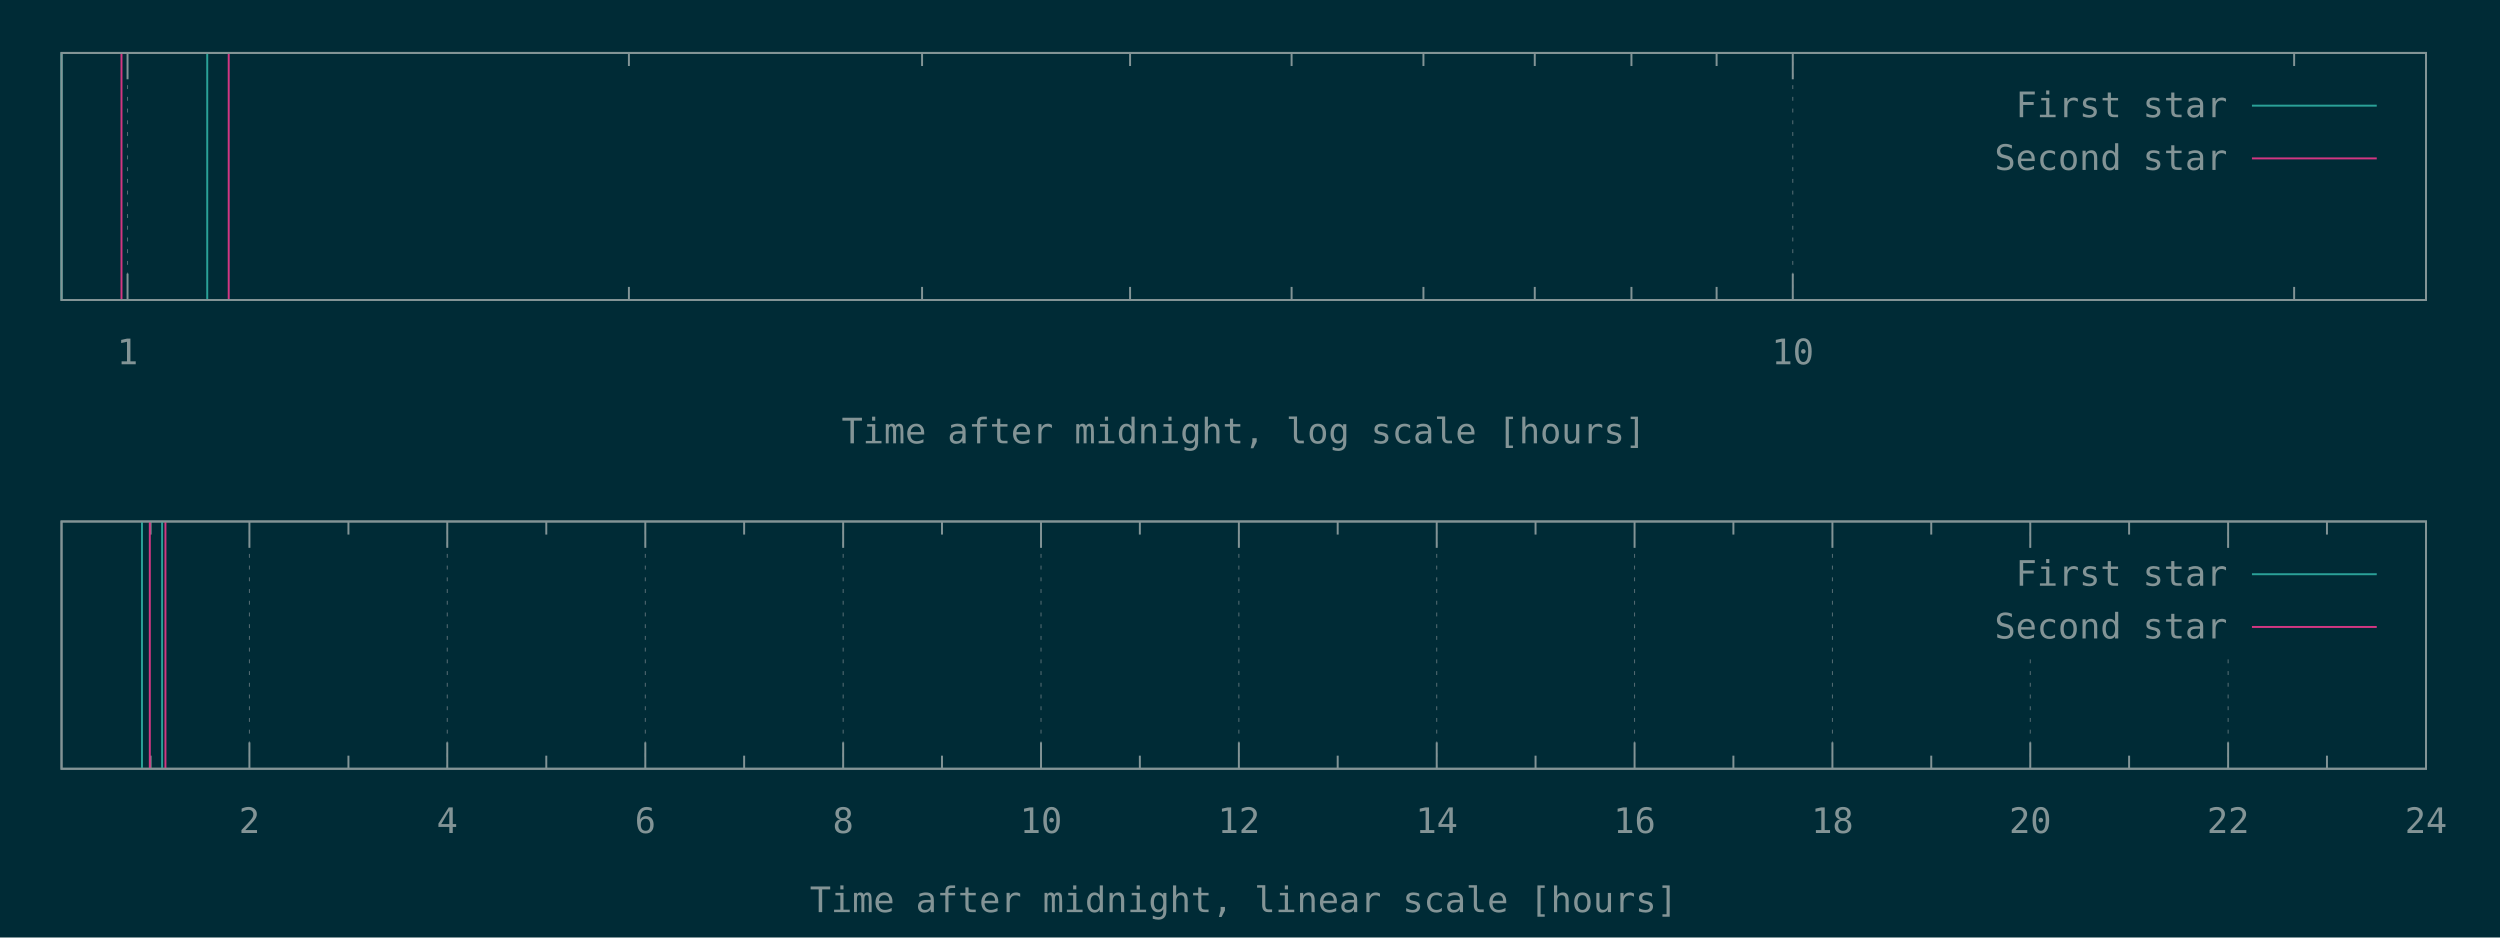
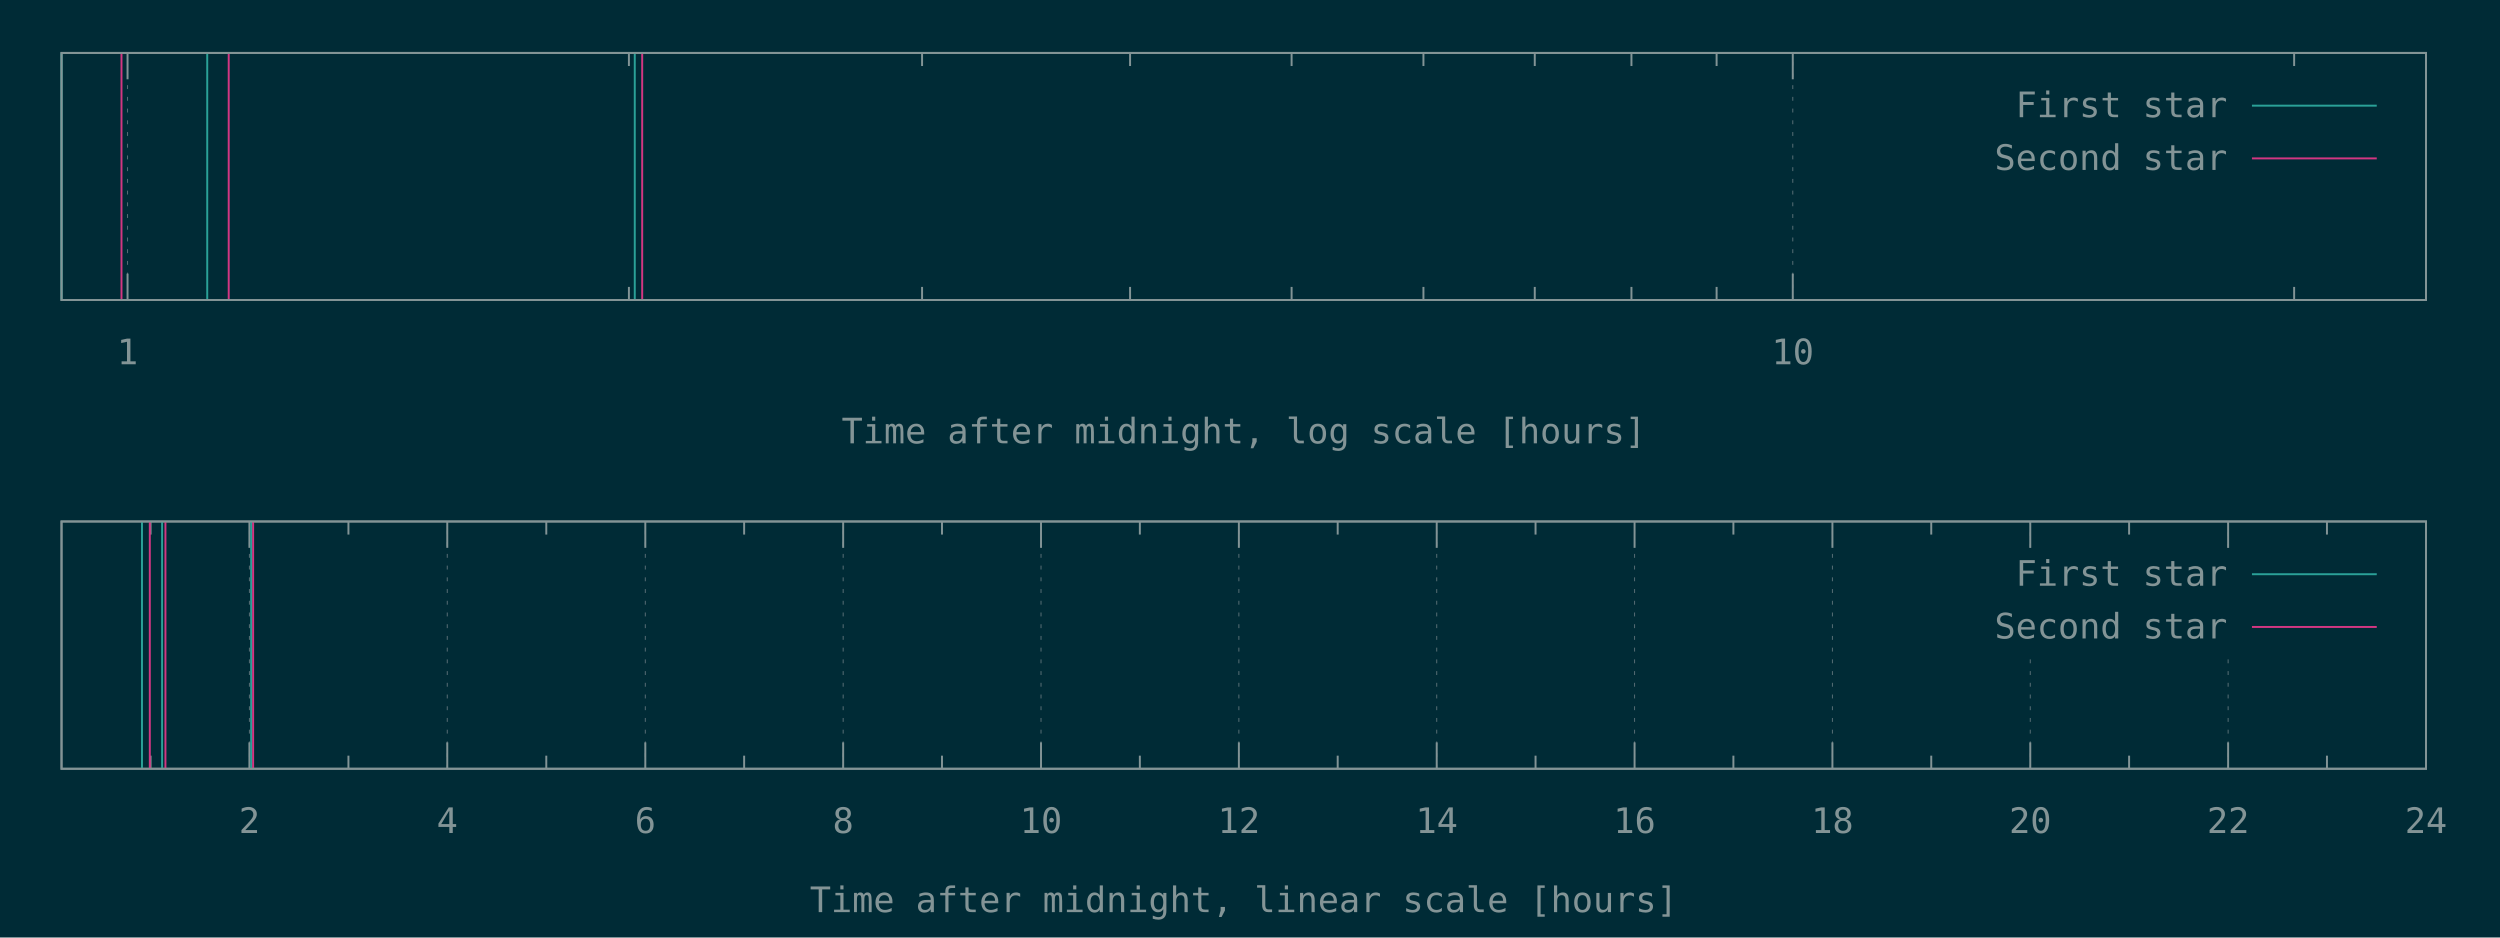
<svg xmlns="http://www.w3.org/2000/svg" xmlns:xlink="http://www.w3.org/1999/xlink" width="1280" height="480" viewBox="0 0 1280 480">
  <g id="gnuplot_canvas">
    <rect x="0" y="0" width="1280" height="480" fill="#002b36" />
    <defs>
      <circle id="gpDot" r="0.5" stroke-width="0.5" />
      <path id="gpPt0" stroke-width="0.148" stroke="currentColor" d="M-1,0 h2 M0,-1 v2" />
      <path id="gpPt1" stroke-width="0.148" stroke="currentColor" d="M-1,-1 L1,1 M1,-1 L-1,1" />
      <path id="gpPt2" stroke-width="0.148" stroke="currentColor" d="M-1,0 L1,0 M0,-1 L0,1 M-1,-1 L1,1 M-1,1 L1,-1" />
      <rect id="gpPt3" stroke-width="0.148" stroke="currentColor" x="-1" y="-1" width="2" height="2" />
      <rect id="gpPt4" stroke-width="0.148" stroke="currentColor" fill="currentColor" x="-1" y="-1" width="2" height="2" />
      <circle id="gpPt5" stroke-width="0.148" stroke="currentColor" cx="0" cy="0" r="1" />
      <use xlink:href="#gpPt5" id="gpPt6" fill="currentColor" stroke="none" />
      <path id="gpPt7" stroke-width="0.148" stroke="currentColor" d="M0,-1.33 L-1.33,0.67 L1.33,0.67 z" />
      <use xlink:href="#gpPt7" id="gpPt8" fill="currentColor" stroke="none" />
      <use xlink:href="#gpPt7" id="gpPt9" stroke="currentColor" transform="rotate(180)" />
      <use xlink:href="#gpPt9" id="gpPt10" fill="currentColor" stroke="none" />
      <use xlink:href="#gpPt3" id="gpPt11" stroke="currentColor" transform="rotate(45)" />
      <use xlink:href="#gpPt11" id="gpPt12" fill="currentColor" stroke="none" />
      <path id="gpPt13" stroke-width="0.148" stroke="currentColor" d="M0,1.330 L1.265,0.411 L0.782,-1.067 L-0.782,-1.076 L-1.265,0.411 z" />
      <use xlink:href="#gpPt13" id="gpPt14" fill="currentColor" stroke="none" />
      <filter id="textbox" filterUnits="objectBoundingBox" x="0" y="0" height="1" width="1">
        <feFlood flood-color="#002B36" flood-opacity="1" result="bgnd" />
        <feComposite in="SourceGraphic" in2="bgnd" operator="atop" />
      </filter>
      <filter id="greybox" filterUnits="objectBoundingBox" x="0" y="0" height="1" width="1">
        <feFlood flood-color="lightgrey" flood-opacity="1" result="grey" />
        <feComposite in="SourceGraphic" in2="grey" operator="atop" />
      </filter>
    </defs>
    <g fill="none" color="#002B36" stroke="currentColor" stroke-width="1.00" stroke-linecap="butt" stroke-linejoin="miter">
</g>
    <g fill="none" color="black" stroke="currentColor" stroke-width="1.00" stroke-linecap="butt" stroke-linejoin="miter">
</g>
    <g fill="none" color="black" stroke="rgb(131, 148, 150)" stroke-width="0.50" stroke-linecap="butt" stroke-linejoin="miter">
</g>
    <g fill="none" color="gray" stroke="currentColor" stroke-width="0.50" stroke-linecap="butt" stroke-linejoin="miter">
      <path stroke="rgb( 88, 110, 117)" stroke-dasharray="2,4" class="gridline" d="M65.3,153.6 L65.3,27.1  " />
    </g>
    <g fill="none" color="gray" stroke="rgb( 88, 110, 117)" stroke-width="1.00" stroke-linecap="butt" stroke-linejoin="miter">
</g>
    <g fill="none" color="black" stroke="currentColor" stroke-width="1.00" stroke-linecap="butt" stroke-linejoin="miter">
      <path stroke="rgb(131, 148, 150)" d="M65.3,153.6 L65.3,140.1 M65.3,27.1 L65.3,40.6  " />
      <g transform="translate(65.3,186.5)" stroke="none" fill="rgb(131,148,150)" font-family="Inconsolata" font-size="18.00" text-anchor="middle">
        <text>
          <tspan font-family="Inconsolata"> 1</tspan>
        </text>
      </g>
    </g>
    <g fill="none" color="black" stroke="currentColor" stroke-width="1.00" stroke-linecap="butt" stroke-linejoin="miter">
      <path stroke="rgb(131, 148, 150)" d="M322.0,153.6 L322.0,146.9 M322.0,27.1 L322.0,33.8 M472.1,153.6 L472.1,146.9 M472.1,27.1 L472.1,33.8   M578.6,153.6 L578.6,146.9 M578.6,27.1 L578.6,33.8 M661.3,153.6 L661.3,146.9 M661.3,27.1 L661.3,33.8   M728.8,153.6 L728.8,146.9 M728.8,27.1 L728.8,33.8 M785.8,153.6 L785.8,146.9 M785.8,27.1 L785.8,33.8   M835.3,153.6 L835.3,146.9 M835.3,27.1 L835.3,33.8 M878.9,153.6 L878.9,146.9 M878.9,27.1 L878.9,33.8    " />
    </g>
    <g fill="none" color="black" stroke="rgb(131, 148, 150)" stroke-width="0.50" stroke-linecap="butt" stroke-linejoin="miter">
</g>
    <g fill="none" color="gray" stroke="currentColor" stroke-width="0.50" stroke-linecap="butt" stroke-linejoin="miter">
      <path stroke="rgb( 88, 110, 117)" stroke-dasharray="2,4" class="gridline" d="M917.9,153.6 L917.9,27.1  " />
    </g>
    <g fill="none" color="gray" stroke="rgb( 88, 110, 117)" stroke-width="1.00" stroke-linecap="butt" stroke-linejoin="miter">
</g>
    <g fill="none" color="black" stroke="currentColor" stroke-width="1.00" stroke-linecap="butt" stroke-linejoin="miter">
      <path stroke="rgb(131, 148, 150)" d="M917.9,153.6 L917.9,140.1 M917.9,27.1 L917.9,40.6  " />
      <g transform="translate(917.9,186.5)" stroke="none" fill="rgb(131,148,150)" font-family="Inconsolata" font-size="18.00" text-anchor="middle">
        <text>
          <tspan font-family="Inconsolata"> 10</tspan>
        </text>
      </g>
    </g>
    <g fill="none" color="black" stroke="currentColor" stroke-width="1.00" stroke-linecap="butt" stroke-linejoin="miter">
      <path stroke="rgb(131, 148, 150)" d="M1174.6,153.6 L1174.6,146.9 M1174.6,27.1 L1174.6,33.8  " />
    </g>
    <g fill="none" color="black" stroke="currentColor" stroke-width="1.00" stroke-linecap="butt" stroke-linejoin="miter">
      <path stroke="rgb(131, 148, 150)" d="M31.5,27.1 L31.5,153.6 L1242.1,153.6 L1242.1,27.1 L31.5,27.1 Z  " />
    </g>
    <g fill="none" color="black" stroke="currentColor" stroke-width="1.00" stroke-linecap="butt" stroke-linejoin="miter">
      <g transform="translate(636.8,227.0)" stroke="none" fill="rgb(131,148,150)" font-family="Inconsolata" font-size="18.00" text-anchor="middle">
        <text>
          <tspan font-family="Inconsolata">Time after midnight, log scale [hours]</tspan>
        </text>
      </g>
    </g>
    <g fill="none" color="black" stroke="currentColor" stroke-width="1.00" stroke-linecap="butt" stroke-linejoin="miter">
</g>
    <g id="gnuplot_plot_1a">
      <g fill="none" color="black" stroke="currentColor" stroke-width="1.00" stroke-linecap="butt" stroke-linejoin="miter">
-         <path stroke="rgb( 42, 161, 152)" d="M31.5,153.6 L31.5,27.1 M106.1,153.6 L106.1,27.1  " />
+         <path stroke="rgb( 42, 161, 152)" d="M31.5,153.6 L31.5,27.1 M106.1,153.6 L106.1,27.1 M325.0,153.6 L325.0,27.1  " />
      </g>
    </g>
    <g id="gnuplot_plot_2a">
      <g fill="none" color="black" stroke="currentColor" stroke-width="1.00" stroke-linecap="butt" stroke-linejoin="miter">
-         <path stroke="rgb(211,  54, 130)" d="M62.2,153.6 L62.2,27.1 M117.1,153.6 L117.1,27.1  " />
+         <path stroke="rgb(211,  54, 130)" d="M62.2,153.6 L62.2,27.1 M117.1,153.6 L117.1,27.1 M328.8,153.6 L328.8,27.1  " />
      </g>
    </g>
    <g stroke="none" shape-rendering="crispEdges">
      <polygon fill="#002B36" points="1001.8,94.6 1229.5,94.6 1229.5,40.6 1001.8,40.6 " />
    </g>
    <g id="gnuplot_plot_1a">
      <g fill="none" color="black" stroke="currentColor" stroke-width="1.00" stroke-linecap="butt" stroke-linejoin="miter">
        <g transform="translate(1140.4,60.0)" stroke="none" fill="rgb(131,148,150)" font-family="Inconsolata" font-size="18.00" text-anchor="end">
          <text>
            <tspan font-family="Inconsolata">First star</tspan>
          </text>
        </g>
      </g>
      <g fill="none" color="black" stroke="currentColor" stroke-width="1.00" stroke-linecap="butt" stroke-linejoin="miter">
        <path stroke="rgb( 42, 161, 152)" d="M1153.0,54.1 L1216.9,54.1  " />
      </g>
    </g>
    <g id="gnuplot_plot_2a">
      <g fill="none" color="black" stroke="currentColor" stroke-width="1.00" stroke-linecap="butt" stroke-linejoin="miter">
        <g transform="translate(1140.4,87.0)" stroke="none" fill="rgb(131,148,150)" font-family="Inconsolata" font-size="18.00" text-anchor="end">
          <text>
            <tspan font-family="Inconsolata">Second star</tspan>
          </text>
        </g>
      </g>
      <g fill="none" color="black" stroke="currentColor" stroke-width="1.00" stroke-linecap="butt" stroke-linejoin="miter">
        <path stroke="rgb(211,  54, 130)" d="M1153.0,81.1 L1216.9,81.1  " />
      </g>
    </g>
    <g fill="none" color="#002B36" stroke="rgb(211,  54, 130)" stroke-width="2.00" stroke-linecap="butt" stroke-linejoin="miter">
</g>
    <g fill="none" color="black" stroke="currentColor" stroke-width="2.00" stroke-linecap="butt" stroke-linejoin="miter">
</g>
    <g fill="none" color="black" stroke="black" stroke-width="1.00" stroke-linecap="butt" stroke-linejoin="miter">
</g>
    <g fill="none" color="black" stroke="currentColor" stroke-width="1.00" stroke-linecap="butt" stroke-linejoin="miter">
      <path stroke="rgb(131, 148, 150)" d="M31.5,27.1 L31.5,153.6 L1242.1,153.6 L1242.1,27.1 L31.5,27.1 Z  " />
    </g>
    <g fill="none" color="black" stroke="currentColor" stroke-width="1.00" stroke-linecap="butt" stroke-linejoin="miter">
</g>
    <g fill="none" color="black" stroke="currentColor" stroke-width="1.00" stroke-linecap="butt" stroke-linejoin="miter">
      <path stroke="rgb(131, 148, 150)" d="M77.1,393.6 L77.1,386.9 M77.1,267.0 L77.1,273.7  " />
    </g>
    <g fill="none" color="black" stroke="rgb(131, 148, 150)" stroke-width="0.50" stroke-linecap="butt" stroke-linejoin="miter">
</g>
    <g fill="none" color="gray" stroke="currentColor" stroke-width="0.50" stroke-linecap="butt" stroke-linejoin="miter">
      <path stroke="rgb( 88, 110, 117)" stroke-dasharray="2,4" class="gridline" d="M127.7,393.6 L127.7,267.0  " />
    </g>
    <g fill="none" color="gray" stroke="rgb( 88, 110, 117)" stroke-width="1.00" stroke-linecap="butt" stroke-linejoin="miter">
</g>
    <g fill="none" color="black" stroke="currentColor" stroke-width="1.00" stroke-linecap="butt" stroke-linejoin="miter">
      <path stroke="rgb(131, 148, 150)" d="M127.7,393.6 L127.7,380.1 M127.7,267.0 L127.7,280.5  " />
      <g transform="translate(127.7,426.5)" stroke="none" fill="rgb(131,148,150)" font-family="Inconsolata" font-size="18.00" text-anchor="middle">
        <text>
          <tspan font-family="Inconsolata"> 2</tspan>
        </text>
      </g>
    </g>
    <g fill="none" color="black" stroke="currentColor" stroke-width="1.00" stroke-linecap="butt" stroke-linejoin="miter">
      <path stroke="rgb(131, 148, 150)" d="M178.4,393.6 L178.4,386.9 M178.4,267.0 L178.4,273.7  " />
    </g>
    <g fill="none" color="black" stroke="rgb(131, 148, 150)" stroke-width="0.50" stroke-linecap="butt" stroke-linejoin="miter">
</g>
    <g fill="none" color="gray" stroke="currentColor" stroke-width="0.50" stroke-linecap="butt" stroke-linejoin="miter">
      <path stroke="rgb( 88, 110, 117)" stroke-dasharray="2,4" class="gridline" d="M229.0,393.6 L229.0,267.0  " />
    </g>
    <g fill="none" color="gray" stroke="rgb( 88, 110, 117)" stroke-width="1.00" stroke-linecap="butt" stroke-linejoin="miter">
</g>
    <g fill="none" color="black" stroke="currentColor" stroke-width="1.00" stroke-linecap="butt" stroke-linejoin="miter">
      <path stroke="rgb(131, 148, 150)" d="M229.0,393.6 L229.0,380.1 M229.0,267.0 L229.0,280.5  " />
      <g transform="translate(229.0,426.5)" stroke="none" fill="rgb(131,148,150)" font-family="Inconsolata" font-size="18.00" text-anchor="middle">
        <text>
          <tspan font-family="Inconsolata"> 4</tspan>
        </text>
      </g>
    </g>
    <g fill="none" color="black" stroke="currentColor" stroke-width="1.00" stroke-linecap="butt" stroke-linejoin="miter">
      <path stroke="rgb(131, 148, 150)" d="M279.7,393.6 L279.7,386.9 M279.7,267.0 L279.7,273.7  " />
    </g>
    <g fill="none" color="black" stroke="rgb(131, 148, 150)" stroke-width="0.50" stroke-linecap="butt" stroke-linejoin="miter">
</g>
    <g fill="none" color="gray" stroke="currentColor" stroke-width="0.50" stroke-linecap="butt" stroke-linejoin="miter">
      <path stroke="rgb( 88, 110, 117)" stroke-dasharray="2,4" class="gridline" d="M330.4,393.6 L330.4,267.0  " />
    </g>
    <g fill="none" color="gray" stroke="rgb( 88, 110, 117)" stroke-width="1.00" stroke-linecap="butt" stroke-linejoin="miter">
</g>
    <g fill="none" color="black" stroke="currentColor" stroke-width="1.00" stroke-linecap="butt" stroke-linejoin="miter">
      <path stroke="rgb(131, 148, 150)" d="M330.4,393.6 L330.4,380.1 M330.4,267.0 L330.4,280.5  " />
      <g transform="translate(330.4,426.5)" stroke="none" fill="rgb(131,148,150)" font-family="Inconsolata" font-size="18.00" text-anchor="middle">
        <text>
          <tspan font-family="Inconsolata"> 6</tspan>
        </text>
      </g>
    </g>
    <g fill="none" color="black" stroke="currentColor" stroke-width="1.00" stroke-linecap="butt" stroke-linejoin="miter">
      <path stroke="rgb(131, 148, 150)" d="M381.0,393.6 L381.0,386.9 M381.0,267.0 L381.0,273.7  " />
    </g>
    <g fill="none" color="black" stroke="rgb(131, 148, 150)" stroke-width="0.50" stroke-linecap="butt" stroke-linejoin="miter">
</g>
    <g fill="none" color="gray" stroke="currentColor" stroke-width="0.50" stroke-linecap="butt" stroke-linejoin="miter">
      <path stroke="rgb( 88, 110, 117)" stroke-dasharray="2,4" class="gridline" d="M431.7,393.6 L431.7,267.0  " />
    </g>
    <g fill="none" color="gray" stroke="rgb( 88, 110, 117)" stroke-width="1.00" stroke-linecap="butt" stroke-linejoin="miter">
</g>
    <g fill="none" color="black" stroke="currentColor" stroke-width="1.00" stroke-linecap="butt" stroke-linejoin="miter">
      <path stroke="rgb(131, 148, 150)" d="M431.7,393.6 L431.7,380.1 M431.7,267.0 L431.7,280.5  " />
      <g transform="translate(431.7,426.5)" stroke="none" fill="rgb(131,148,150)" font-family="Inconsolata" font-size="18.00" text-anchor="middle">
        <text>
          <tspan font-family="Inconsolata"> 8</tspan>
        </text>
      </g>
    </g>
    <g fill="none" color="black" stroke="currentColor" stroke-width="1.00" stroke-linecap="butt" stroke-linejoin="miter">
      <path stroke="rgb(131, 148, 150)" d="M482.3,393.6 L482.3,386.9 M482.3,267.0 L482.3,273.7  " />
    </g>
    <g fill="none" color="black" stroke="rgb(131, 148, 150)" stroke-width="0.50" stroke-linecap="butt" stroke-linejoin="miter">
</g>
    <g fill="none" color="gray" stroke="currentColor" stroke-width="0.50" stroke-linecap="butt" stroke-linejoin="miter">
      <path stroke="rgb( 88, 110, 117)" stroke-dasharray="2,4" class="gridline" d="M533.0,393.6 L533.0,267.0  " />
    </g>
    <g fill="none" color="gray" stroke="rgb( 88, 110, 117)" stroke-width="1.00" stroke-linecap="butt" stroke-linejoin="miter">
</g>
    <g fill="none" color="black" stroke="currentColor" stroke-width="1.00" stroke-linecap="butt" stroke-linejoin="miter">
      <path stroke="rgb(131, 148, 150)" d="M533.0,393.6 L533.0,380.1 M533.0,267.0 L533.0,280.5  " />
      <g transform="translate(533.0,426.5)" stroke="none" fill="rgb(131,148,150)" font-family="Inconsolata" font-size="18.00" text-anchor="middle">
        <text>
          <tspan font-family="Inconsolata"> 10</tspan>
        </text>
      </g>
    </g>
    <g fill="none" color="black" stroke="currentColor" stroke-width="1.00" stroke-linecap="butt" stroke-linejoin="miter">
      <path stroke="rgb(131, 148, 150)" d="M583.6,393.6 L583.6,386.9 M583.6,267.0 L583.6,273.7  " />
    </g>
    <g fill="none" color="black" stroke="rgb(131, 148, 150)" stroke-width="0.50" stroke-linecap="butt" stroke-linejoin="miter">
</g>
    <g fill="none" color="gray" stroke="currentColor" stroke-width="0.50" stroke-linecap="butt" stroke-linejoin="miter">
      <path stroke="rgb( 88, 110, 117)" stroke-dasharray="2,4" class="gridline" d="M634.3,393.6 L634.3,267.0  " />
    </g>
    <g fill="none" color="gray" stroke="rgb( 88, 110, 117)" stroke-width="1.00" stroke-linecap="butt" stroke-linejoin="miter">
</g>
    <g fill="none" color="black" stroke="currentColor" stroke-width="1.00" stroke-linecap="butt" stroke-linejoin="miter">
      <path stroke="rgb(131, 148, 150)" d="M634.3,393.6 L634.3,380.1 M634.3,267.0 L634.3,280.5  " />
      <g transform="translate(634.3,426.5)" stroke="none" fill="rgb(131,148,150)" font-family="Inconsolata" font-size="18.00" text-anchor="middle">
        <text>
          <tspan font-family="Inconsolata"> 12</tspan>
        </text>
      </g>
    </g>
    <g fill="none" color="black" stroke="currentColor" stroke-width="1.00" stroke-linecap="butt" stroke-linejoin="miter">
      <path stroke="rgb(131, 148, 150)" d="M684.9,393.6 L684.9,386.9 M684.9,267.0 L684.9,273.7  " />
    </g>
    <g fill="none" color="black" stroke="rgb(131, 148, 150)" stroke-width="0.50" stroke-linecap="butt" stroke-linejoin="miter">
</g>
    <g fill="none" color="gray" stroke="currentColor" stroke-width="0.50" stroke-linecap="butt" stroke-linejoin="miter">
      <path stroke="rgb( 88, 110, 117)" stroke-dasharray="2,4" class="gridline" d="M735.6,393.6 L735.6,267.0  " />
    </g>
    <g fill="none" color="gray" stroke="rgb( 88, 110, 117)" stroke-width="1.00" stroke-linecap="butt" stroke-linejoin="miter">
</g>
    <g fill="none" color="black" stroke="currentColor" stroke-width="1.00" stroke-linecap="butt" stroke-linejoin="miter">
      <path stroke="rgb(131, 148, 150)" d="M735.6,393.6 L735.6,380.1 M735.6,267.0 L735.6,280.5  " />
      <g transform="translate(735.6,426.5)" stroke="none" fill="rgb(131,148,150)" font-family="Inconsolata" font-size="18.00" text-anchor="middle">
        <text>
          <tspan font-family="Inconsolata"> 14</tspan>
        </text>
      </g>
    </g>
    <g fill="none" color="black" stroke="currentColor" stroke-width="1.00" stroke-linecap="butt" stroke-linejoin="miter">
      <path stroke="rgb(131, 148, 150)" d="M786.2,393.6 L786.2,386.9 M786.2,267.0 L786.2,273.7  " />
    </g>
    <g fill="none" color="black" stroke="rgb(131, 148, 150)" stroke-width="0.50" stroke-linecap="butt" stroke-linejoin="miter">
</g>
    <g fill="none" color="gray" stroke="currentColor" stroke-width="0.50" stroke-linecap="butt" stroke-linejoin="miter">
      <path stroke="rgb( 88, 110, 117)" stroke-dasharray="2,4" class="gridline" d="M836.9,393.6 L836.9,267.0  " />
    </g>
    <g fill="none" color="gray" stroke="rgb( 88, 110, 117)" stroke-width="1.00" stroke-linecap="butt" stroke-linejoin="miter">
</g>
    <g fill="none" color="black" stroke="currentColor" stroke-width="1.00" stroke-linecap="butt" stroke-linejoin="miter">
      <path stroke="rgb(131, 148, 150)" d="M836.9,393.6 L836.9,380.1 M836.9,267.0 L836.9,280.5  " />
      <g transform="translate(836.9,426.5)" stroke="none" fill="rgb(131,148,150)" font-family="Inconsolata" font-size="18.00" text-anchor="middle">
        <text>
          <tspan font-family="Inconsolata"> 16</tspan>
        </text>
      </g>
    </g>
    <g fill="none" color="black" stroke="currentColor" stroke-width="1.00" stroke-linecap="butt" stroke-linejoin="miter">
      <path stroke="rgb(131, 148, 150)" d="M887.5,393.6 L887.5,386.9 M887.5,267.0 L887.5,273.7  " />
    </g>
    <g fill="none" color="black" stroke="rgb(131, 148, 150)" stroke-width="0.50" stroke-linecap="butt" stroke-linejoin="miter">
</g>
    <g fill="none" color="gray" stroke="currentColor" stroke-width="0.50" stroke-linecap="butt" stroke-linejoin="miter">
      <path stroke="rgb( 88, 110, 117)" stroke-dasharray="2,4" class="gridline" d="M938.2,393.6 L938.2,267.0  " />
    </g>
    <g fill="none" color="gray" stroke="rgb( 88, 110, 117)" stroke-width="1.00" stroke-linecap="butt" stroke-linejoin="miter">
</g>
    <g fill="none" color="black" stroke="currentColor" stroke-width="1.00" stroke-linecap="butt" stroke-linejoin="miter">
      <path stroke="rgb(131, 148, 150)" d="M938.2,393.6 L938.2,380.1 M938.2,267.0 L938.2,280.5  " />
      <g transform="translate(938.2,426.5)" stroke="none" fill="rgb(131,148,150)" font-family="Inconsolata" font-size="18.00" text-anchor="middle">
        <text>
          <tspan font-family="Inconsolata"> 18</tspan>
        </text>
      </g>
    </g>
    <g fill="none" color="black" stroke="currentColor" stroke-width="1.00" stroke-linecap="butt" stroke-linejoin="miter">
      <path stroke="rgb(131, 148, 150)" d="M988.8,393.6 L988.8,386.9 M988.8,267.0 L988.8,273.7  " />
    </g>
    <g fill="none" color="black" stroke="rgb(131, 148, 150)" stroke-width="0.50" stroke-linecap="butt" stroke-linejoin="miter">
</g>
    <g fill="none" color="gray" stroke="currentColor" stroke-width="0.50" stroke-linecap="butt" stroke-linejoin="miter">
      <path stroke="rgb( 88, 110, 117)" stroke-dasharray="2,4" class="gridline" d="M1039.5,393.6 L1039.5,334.5 M1039.5,280.5 L1039.5,267.0  " />
    </g>
    <g fill="none" color="gray" stroke="rgb( 88, 110, 117)" stroke-width="1.00" stroke-linecap="butt" stroke-linejoin="miter">
</g>
    <g fill="none" color="black" stroke="currentColor" stroke-width="1.00" stroke-linecap="butt" stroke-linejoin="miter">
      <path stroke="rgb(131, 148, 150)" d="M1039.5,393.6 L1039.5,380.1 M1039.5,267.0 L1039.5,280.5  " />
      <g transform="translate(1039.5,426.5)" stroke="none" fill="rgb(131,148,150)" font-family="Inconsolata" font-size="18.00" text-anchor="middle">
        <text>
          <tspan font-family="Inconsolata"> 20</tspan>
        </text>
      </g>
    </g>
    <g fill="none" color="black" stroke="currentColor" stroke-width="1.00" stroke-linecap="butt" stroke-linejoin="miter">
      <path stroke="rgb(131, 148, 150)" d="M1090.1,393.6 L1090.1,386.9 M1090.1,267.0 L1090.1,273.7  " />
    </g>
    <g fill="none" color="black" stroke="rgb(131, 148, 150)" stroke-width="0.50" stroke-linecap="butt" stroke-linejoin="miter">
</g>
    <g fill="none" color="gray" stroke="currentColor" stroke-width="0.50" stroke-linecap="butt" stroke-linejoin="miter">
      <path stroke="rgb( 88, 110, 117)" stroke-dasharray="2,4" class="gridline" d="M1140.8,393.6 L1140.8,334.5 M1140.8,280.5 L1140.8,267.0  " />
    </g>
    <g fill="none" color="gray" stroke="rgb( 88, 110, 117)" stroke-width="1.00" stroke-linecap="butt" stroke-linejoin="miter">
</g>
    <g fill="none" color="black" stroke="currentColor" stroke-width="1.00" stroke-linecap="butt" stroke-linejoin="miter">
      <path stroke="rgb(131, 148, 150)" d="M1140.8,393.6 L1140.8,380.1 M1140.8,267.0 L1140.8,280.5  " />
      <g transform="translate(1140.8,426.5)" stroke="none" fill="rgb(131,148,150)" font-family="Inconsolata" font-size="18.00" text-anchor="middle">
        <text>
          <tspan font-family="Inconsolata"> 22</tspan>
        </text>
      </g>
    </g>
    <g fill="none" color="black" stroke="currentColor" stroke-width="1.00" stroke-linecap="butt" stroke-linejoin="miter">
      <path stroke="rgb(131, 148, 150)" d="M1191.4,393.6 L1191.4,386.9 M1191.4,267.0 L1191.4,273.7  " />
    </g>
    <g fill="none" color="black" stroke="rgb(131, 148, 150)" stroke-width="0.50" stroke-linecap="butt" stroke-linejoin="miter">
</g>
    <g fill="none" color="gray" stroke="currentColor" stroke-width="0.50" stroke-linecap="butt" stroke-linejoin="miter">
      <path stroke="rgb( 88, 110, 117)" stroke-dasharray="2,4" class="gridline" d="M1242.1,393.6 L1242.1,267.0  " />
    </g>
    <g fill="none" color="gray" stroke="rgb( 88, 110, 117)" stroke-width="1.00" stroke-linecap="butt" stroke-linejoin="miter">
</g>
    <g fill="none" color="black" stroke="currentColor" stroke-width="1.00" stroke-linecap="butt" stroke-linejoin="miter">
      <path stroke="rgb(131, 148, 150)" d="M1242.1,393.6 L1242.1,380.1 M1242.1,267.0 L1242.1,280.5  " />
      <g transform="translate(1242.1,426.5)" stroke="none" fill="rgb(131,148,150)" font-family="Inconsolata" font-size="18.00" text-anchor="middle">
        <text>
          <tspan font-family="Inconsolata"> 24</tspan>
        </text>
      </g>
    </g>
    <g fill="none" color="black" stroke="currentColor" stroke-width="1.00" stroke-linecap="butt" stroke-linejoin="miter">
</g>
    <g fill="none" color="black" stroke="currentColor" stroke-width="1.00" stroke-linecap="butt" stroke-linejoin="miter">
      <path stroke="rgb(131, 148, 150)" d="M31.5,267.0 L31.5,393.6 L1242.1,393.6 L1242.1,267.0 L31.5,267.0 Z  " />
    </g>
    <g fill="none" color="black" stroke="currentColor" stroke-width="1.00" stroke-linecap="butt" stroke-linejoin="miter">
      <g transform="translate(636.8,467.0)" stroke="none" fill="rgb(131,148,150)" font-family="Inconsolata" font-size="18.00" text-anchor="middle">
        <text>
          <tspan font-family="Inconsolata">Time after midnight, linear scale [hours]</tspan>
        </text>
      </g>
    </g>
    <g fill="none" color="black" stroke="currentColor" stroke-width="1.00" stroke-linecap="butt" stroke-linejoin="miter">
</g>
    <g id="gnuplot_plot_1b">
      <g fill="none" color="black" stroke="currentColor" stroke-width="1.00" stroke-linecap="butt" stroke-linejoin="miter">
-         <path stroke="rgb( 42, 161, 152)" d="M72.7,393.6 L72.7,267.0 M83.0,393.6 L83.0,267.0  " />
+         <path stroke="rgb( 42, 161, 152)" d="M72.7,393.6 L72.7,267.0 M83.0,393.6 L83.0,267.0 M128.6,393.6 L128.6,267.0  " />
      </g>
    </g>
    <g id="gnuplot_plot_2b">
      <g fill="none" color="black" stroke="currentColor" stroke-width="1.00" stroke-linecap="butt" stroke-linejoin="miter">
-         <path stroke="rgb(211,  54, 130)" d="M76.7,393.6 L76.7,267.0 M84.7,393.6 L84.7,267.0  " />
+         <path stroke="rgb(211,  54, 130)" d="M76.7,393.6 L76.7,267.0 M84.7,393.6 L84.7,267.0 M129.6,393.6 L129.6,267.0  " />
      </g>
    </g>
    <g stroke="none" shape-rendering="crispEdges">
      <polygon fill="#002B36" points="1001.8,334.5 1229.5,334.5 1229.5,280.5 1001.8,280.5 " />
    </g>
    <g id="gnuplot_plot_1b">
      <g fill="none" color="black" stroke="currentColor" stroke-width="1.00" stroke-linecap="butt" stroke-linejoin="miter">
        <g transform="translate(1140.4,299.9)" stroke="none" fill="rgb(131,148,150)" font-family="Inconsolata" font-size="18.00" text-anchor="end">
          <text>
            <tspan font-family="Inconsolata">First star</tspan>
          </text>
        </g>
      </g>
      <g fill="none" color="black" stroke="currentColor" stroke-width="1.00" stroke-linecap="butt" stroke-linejoin="miter">
        <path stroke="rgb( 42, 161, 152)" d="M1153.0,294.0 L1216.9,294.0  " />
      </g>
    </g>
    <g id="gnuplot_plot_2b">
      <g fill="none" color="black" stroke="currentColor" stroke-width="1.00" stroke-linecap="butt" stroke-linejoin="miter">
        <g transform="translate(1140.4,326.9)" stroke="none" fill="rgb(131,148,150)" font-family="Inconsolata" font-size="18.00" text-anchor="end">
          <text>
            <tspan font-family="Inconsolata">Second star</tspan>
          </text>
        </g>
      </g>
      <g fill="none" color="black" stroke="currentColor" stroke-width="1.00" stroke-linecap="butt" stroke-linejoin="miter">
        <path stroke="rgb(211,  54, 130)" d="M1153.0,321.0 L1216.9,321.0  " />
      </g>
    </g>
    <g fill="none" color="#002B36" stroke="rgb(211,  54, 130)" stroke-width="2.00" stroke-linecap="butt" stroke-linejoin="miter">
</g>
    <g fill="none" color="black" stroke="currentColor" stroke-width="2.00" stroke-linecap="butt" stroke-linejoin="miter">
</g>
    <g fill="none" color="black" stroke="black" stroke-width="1.00" stroke-linecap="butt" stroke-linejoin="miter">
</g>
    <g fill="none" color="black" stroke="currentColor" stroke-width="1.00" stroke-linecap="butt" stroke-linejoin="miter">
      <path stroke="rgb(131, 148, 150)" d="M31.5,267.0 L31.5,393.6 L1242.1,393.6 L1242.1,267.0 L31.5,267.0 Z  " />
    </g>
    <g fill="none" color="black" stroke="currentColor" stroke-width="1.00" stroke-linecap="butt" stroke-linejoin="miter">
</g>
  </g>
</svg>
